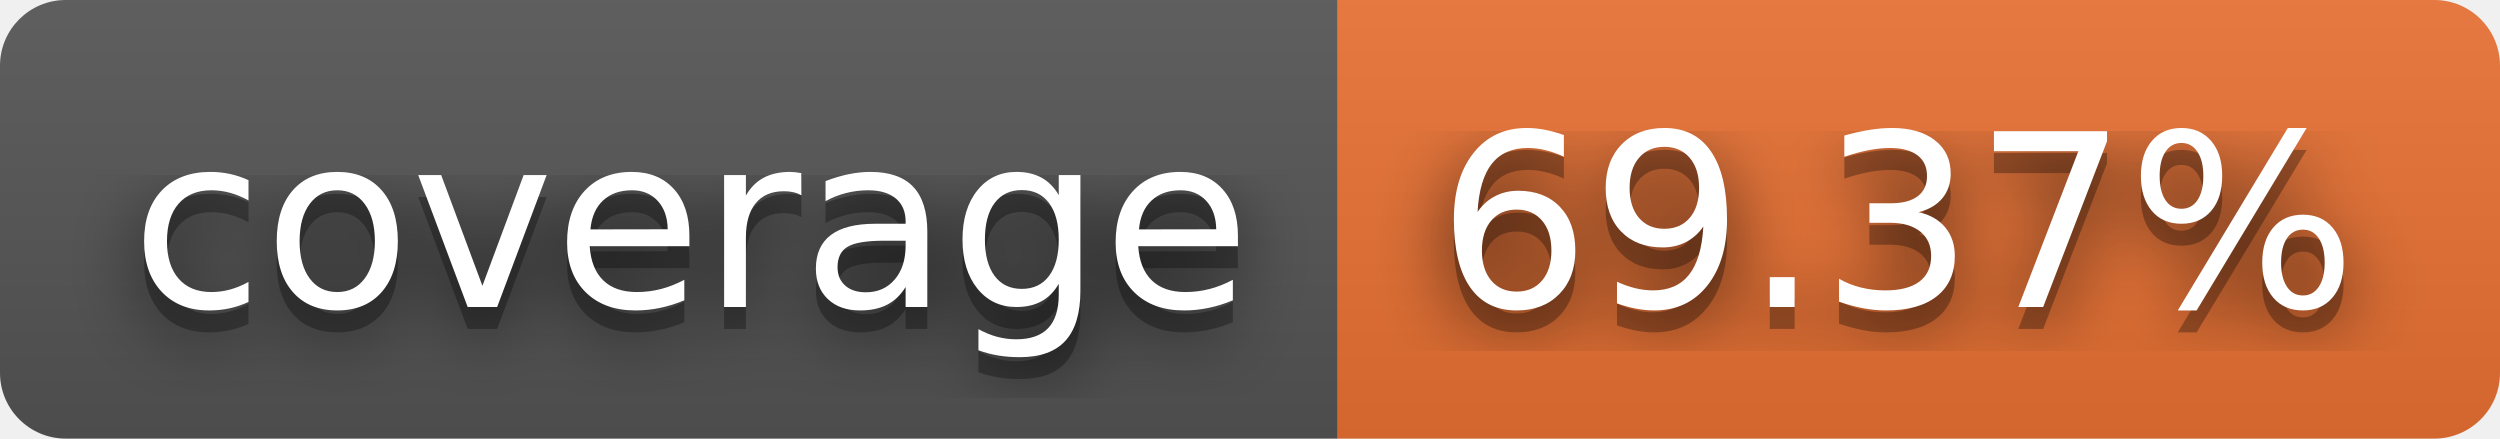
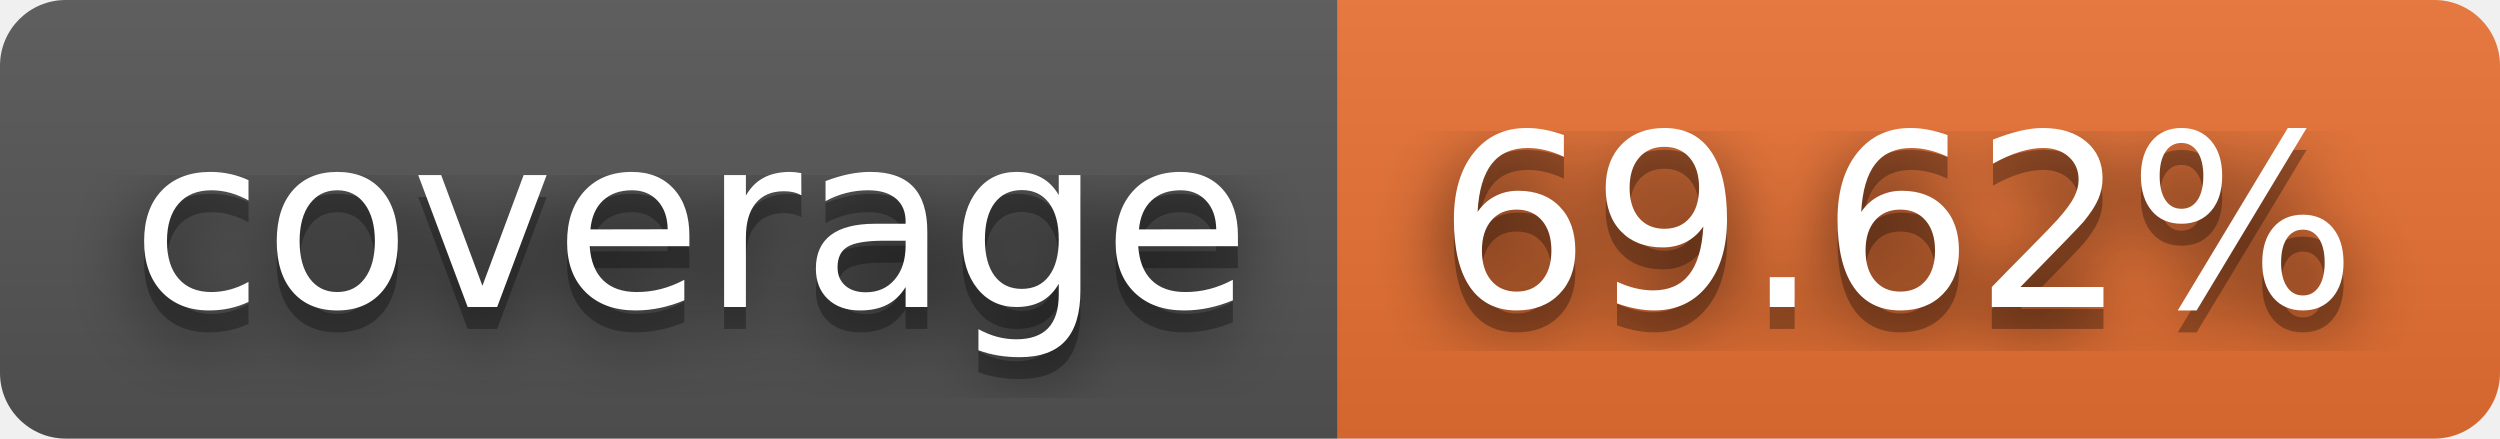
- <svg xmlns="http://www.w3.org/2000/svg" width="114" height="20" role="img" aria-label="coverage: 69.37%">
+ <svg xmlns="http://www.w3.org/2000/svg" width="114" height="20" role="img" aria-label="coverage: 69.62%">
  <filter id="blur">
    <feGaussianBlur stdDeviation="16" />
  </filter>
  <linearGradient id="s" x2="0" y2="100%">
    <stop offset="0" stop-color="#bbb" stop-opacity=".1" />
    <stop offset="1" stop-opacity=".1" />
  </linearGradient>
  <clipPath id="r">
    <rect width="114" height="20" rx="3" />
  </clipPath>
  <g clip-path="url(#r)">
    <rect width="61" height="20" fill="#555" />
    <rect x="61" width="53" height="20" fill="#ea7233" />
    <rect width="114" height="20" fill="url(#s)" />
  </g>
  <g fill="#fff" text-anchor="middle" font-family="Verdana,Geneva,DejaVu Sans,sans-serif" text-rendering="geometricPrecision" font-size="110">
    <g transform="scale(.1)">
      <g aria-hidden="true" fill="#010101">
        <text x="315" y="150" fill-opacity=".8" filter="url(#blur)" textLength="510">coverage</text>
        <text x="315" y="150" fill-opacity=".3" textLength="510">coverage</text>
      </g>
      <text x="315" y="140" textLength="510">coverage</text>
    </g>
    <g transform="scale(.1)">
      <g aria-hidden="true" fill="#010101">
-         <text x="865" y="150" fill-opacity=".8" filter="url(#blur)" textLength="430">69.37%</text>
-         <text x="865" y="150" fill-opacity=".3" textLength="430">69.37%</text>
+         <text x="865" y="150" fill-opacity=".8" filter="url(#blur)" textLength="430">69.62%</text>
+         <text x="865" y="150" fill-opacity=".3" textLength="430">69.62%</text>
      </g>
-       <text x="865" y="140" textLength="430">69.37%</text>
+       <text x="865" y="140" textLength="430">69.62%</text>
    </g>
  </g>
</svg>
